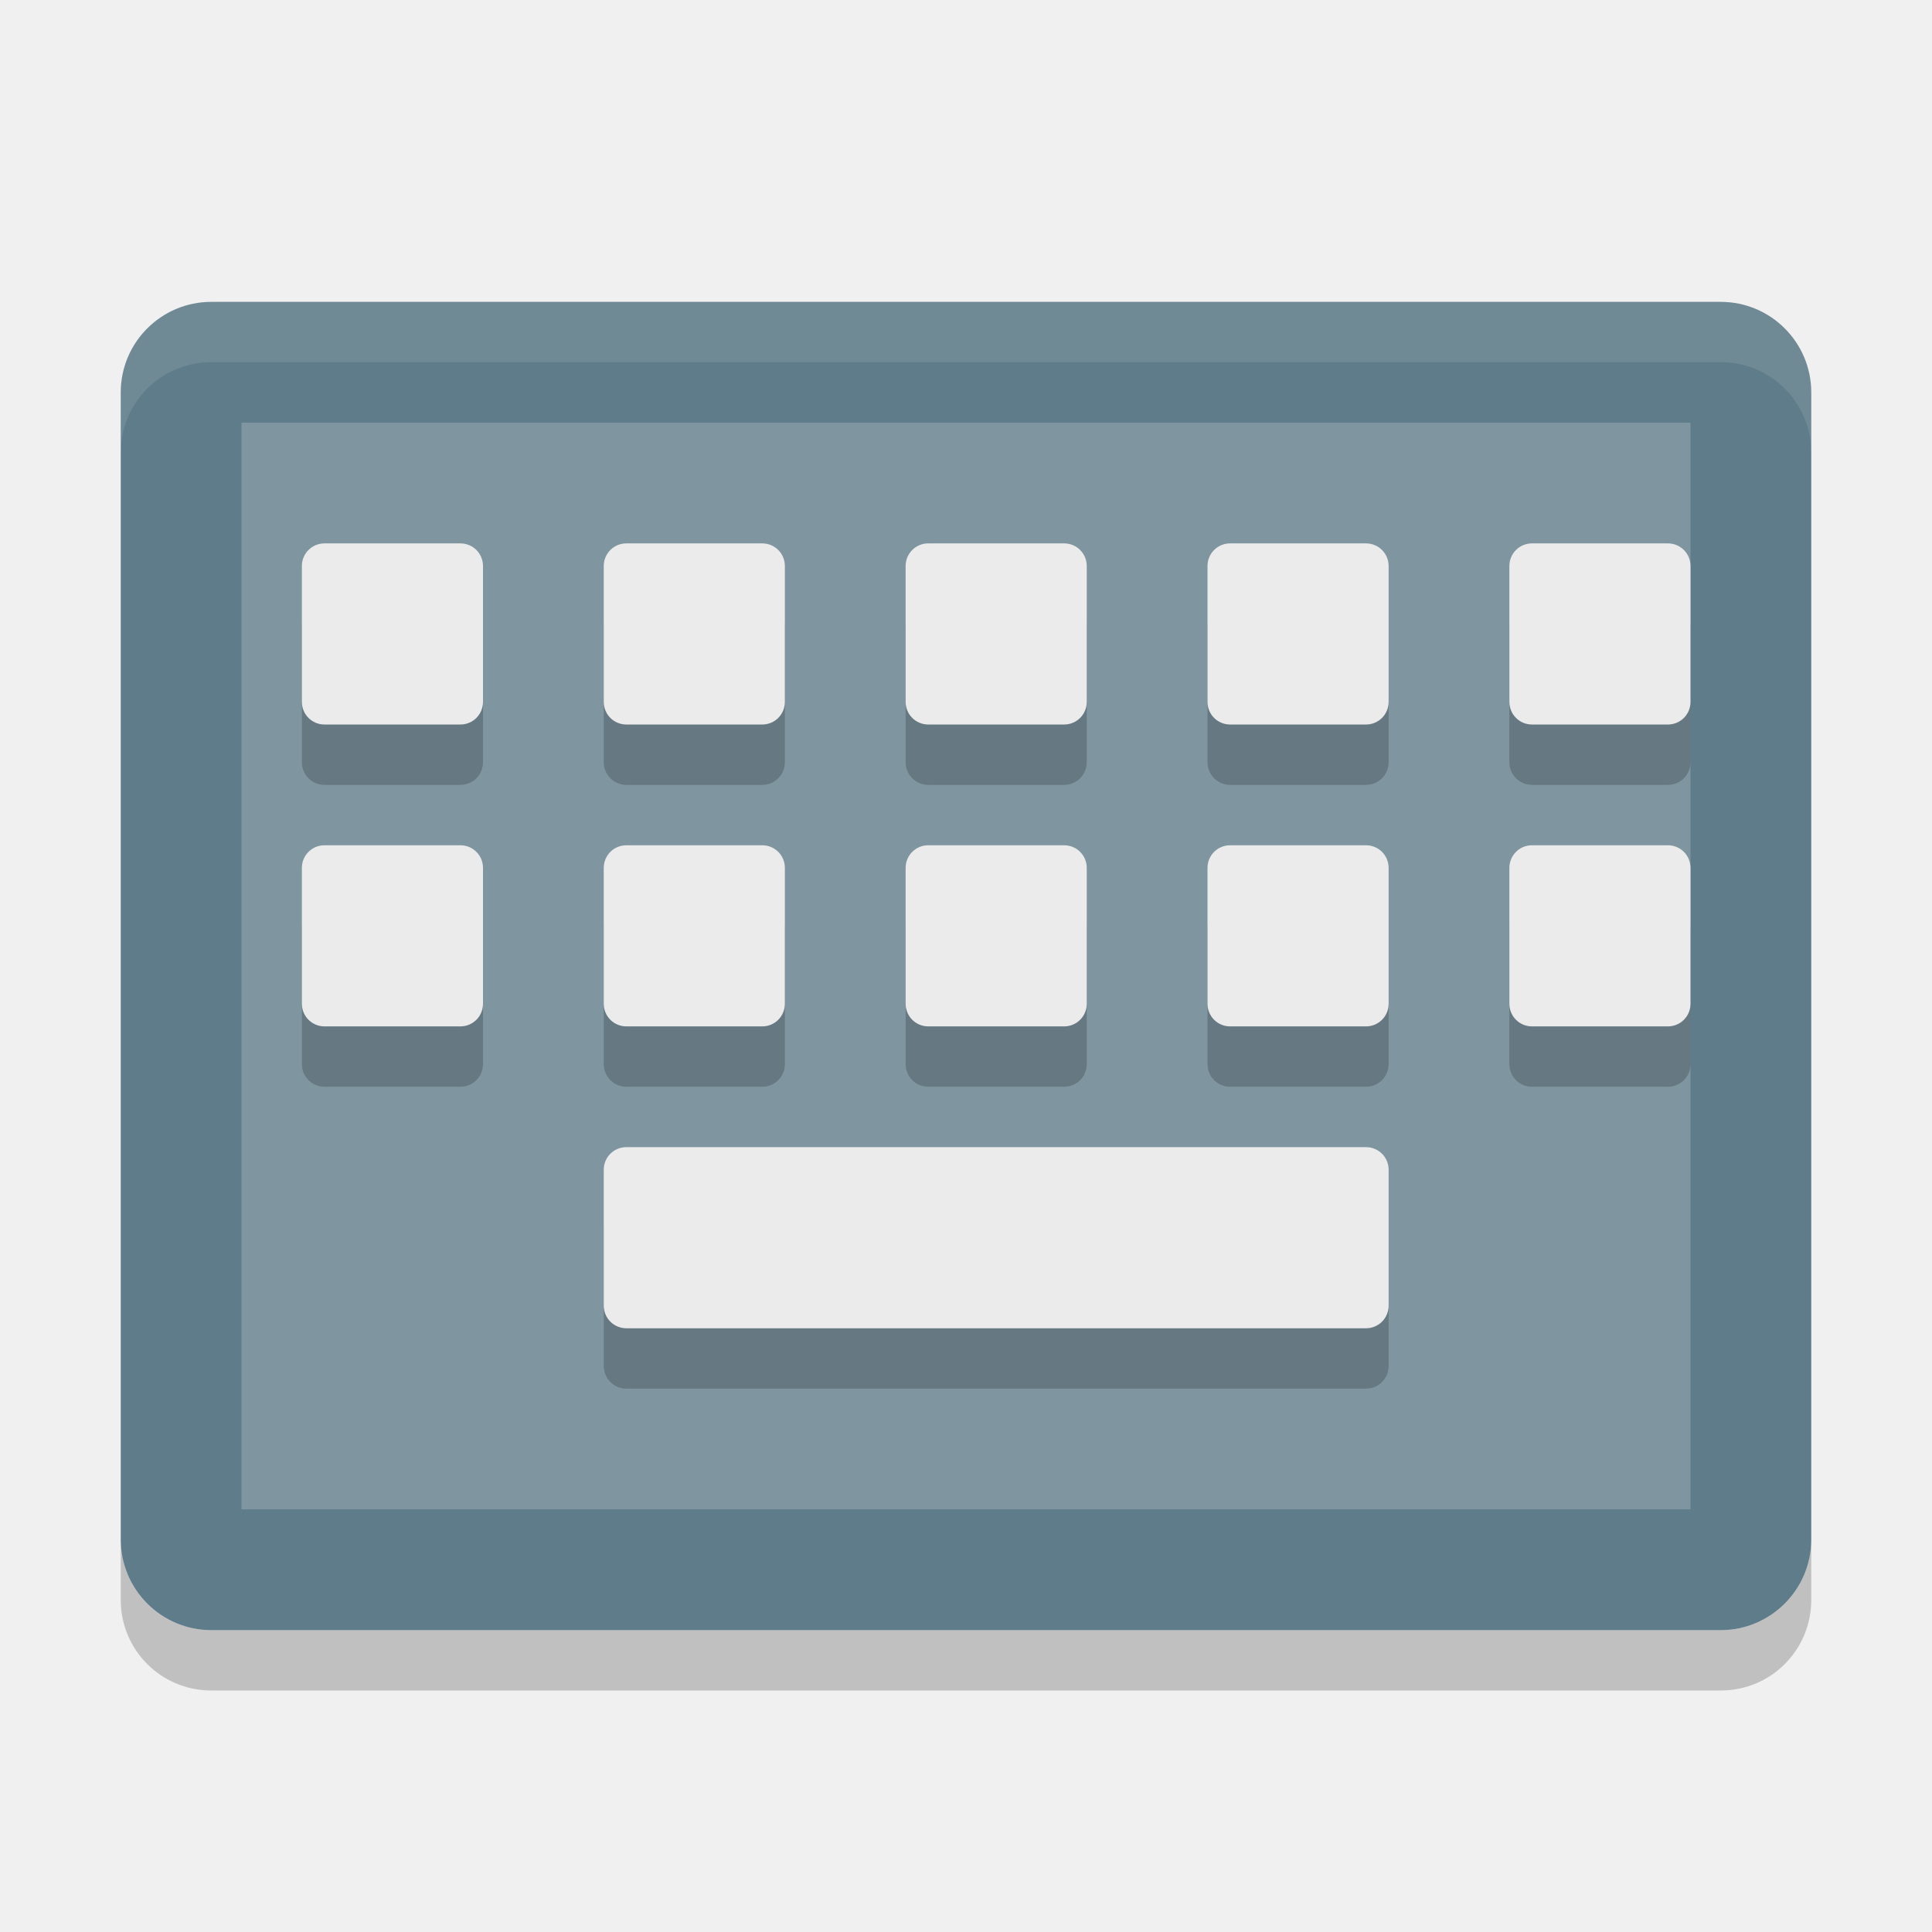
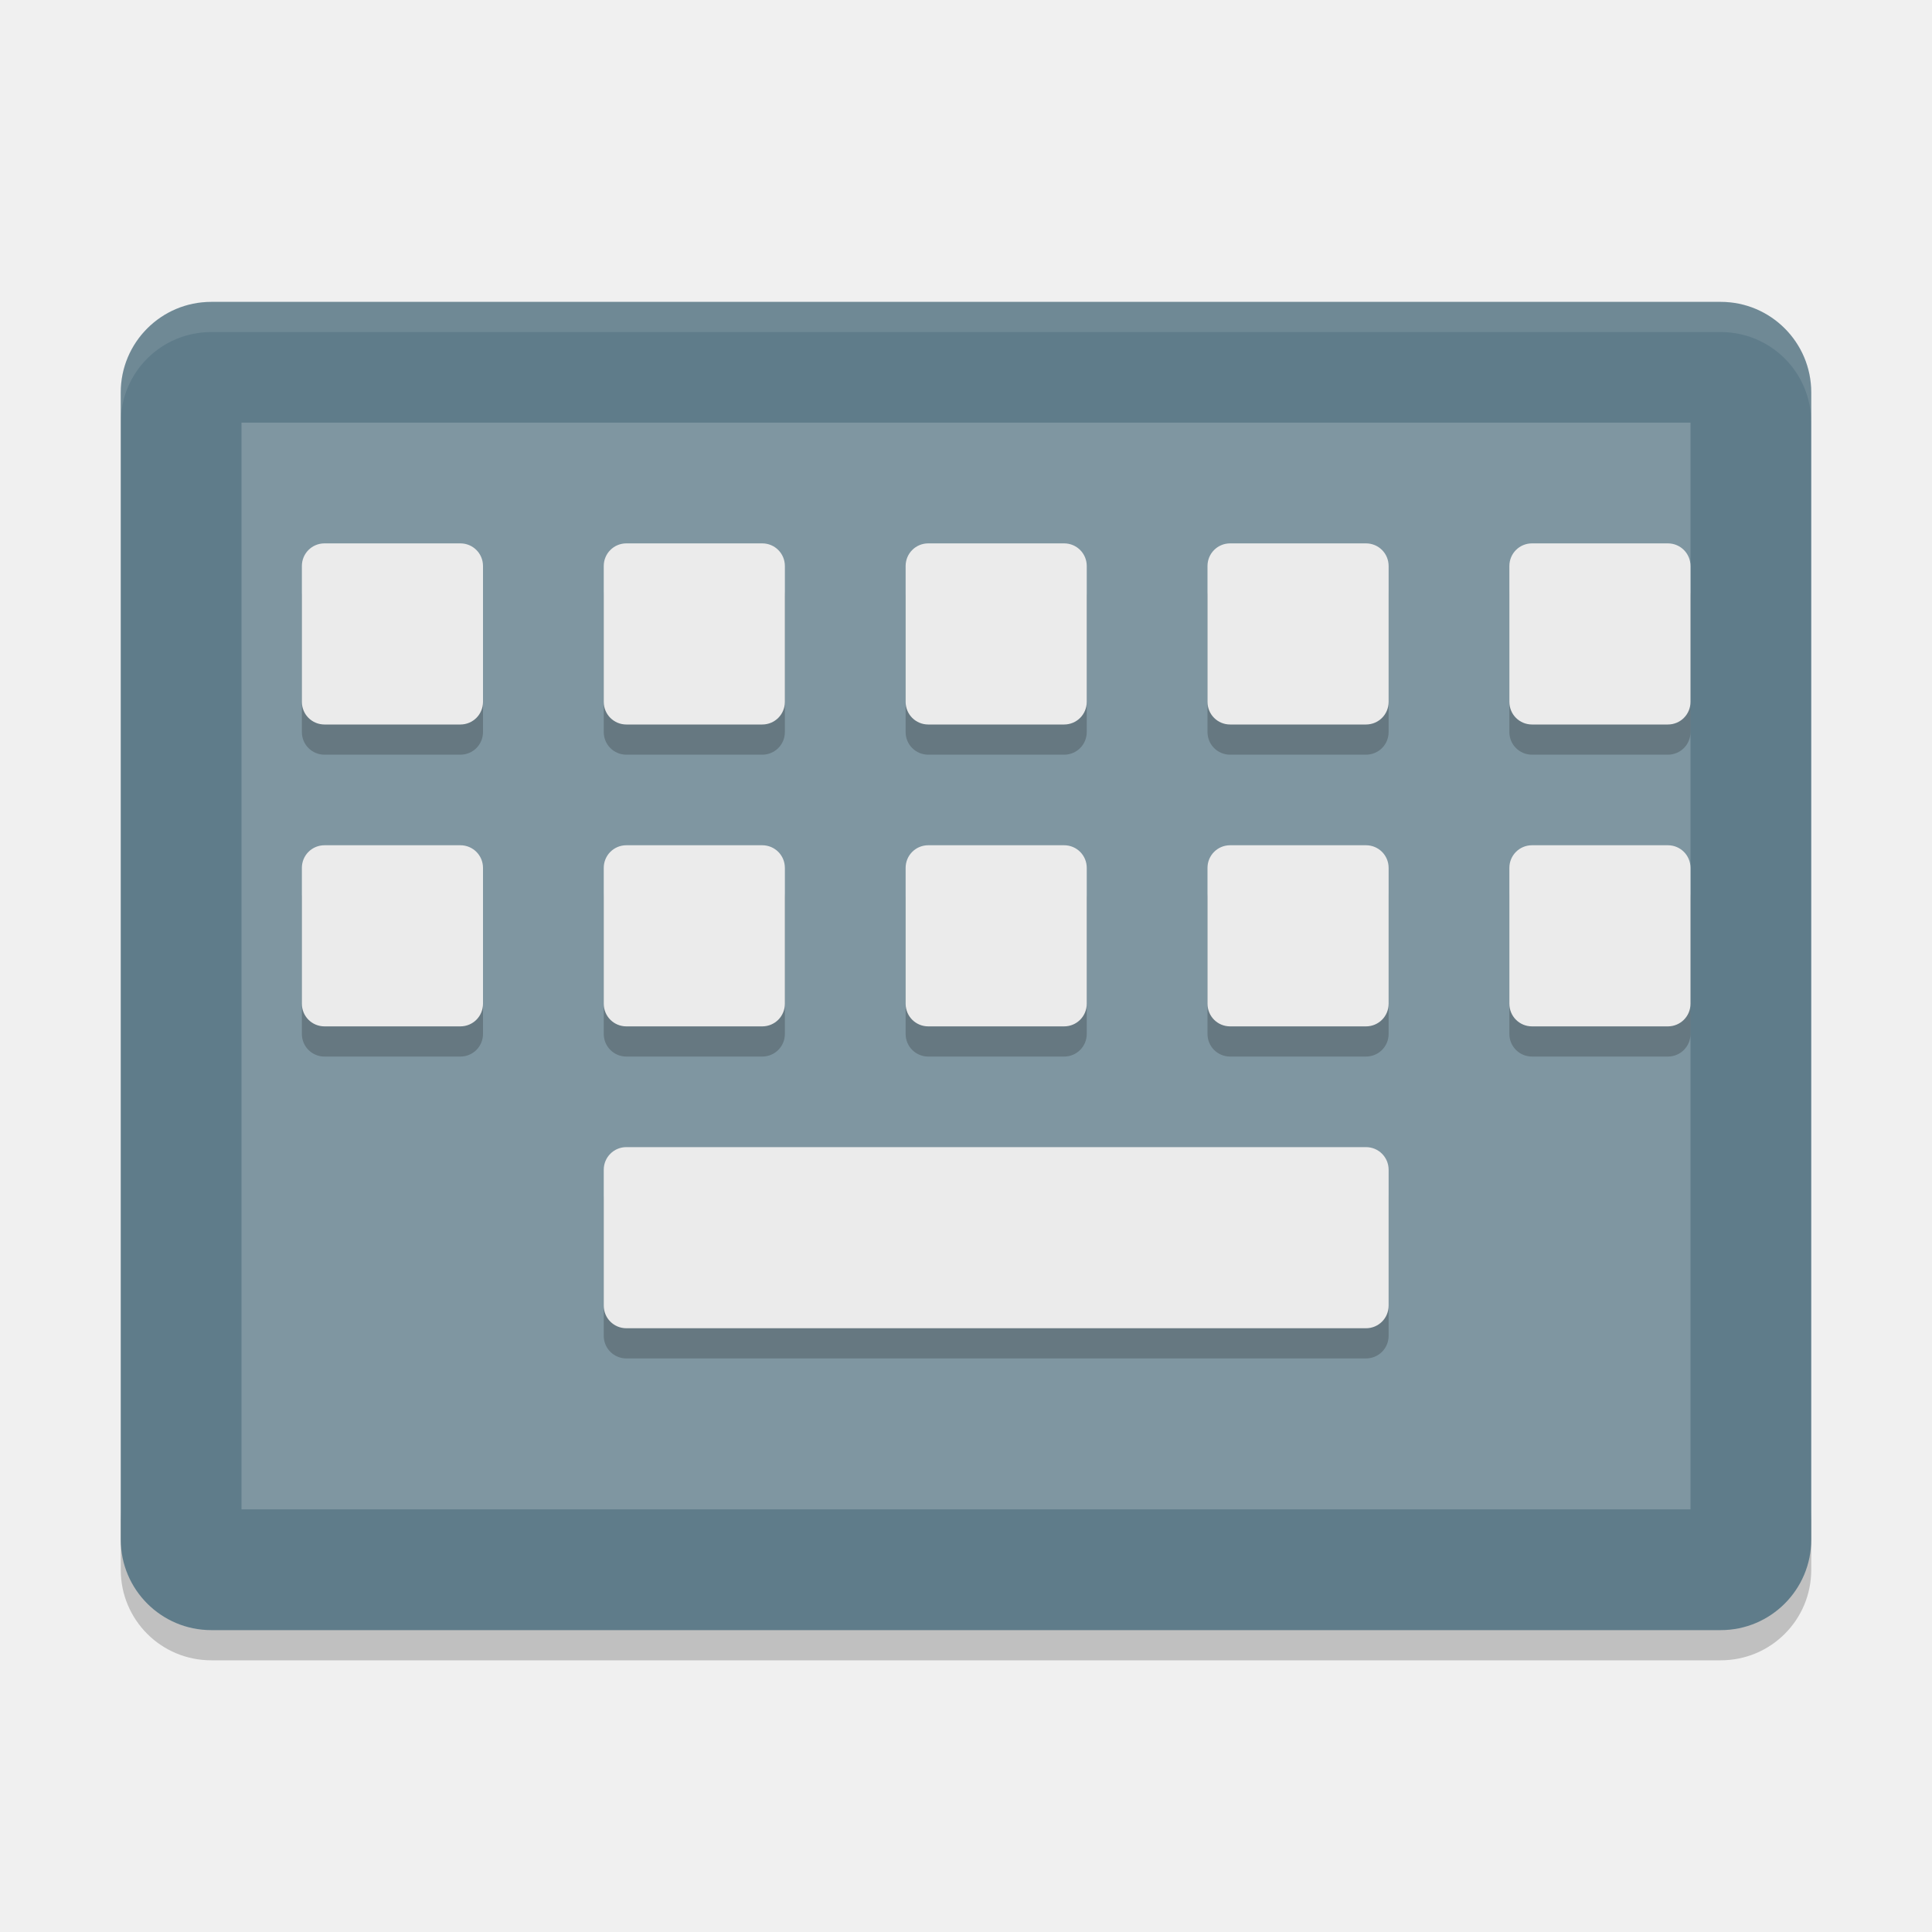
- <svg xmlns="http://www.w3.org/2000/svg" height="32" width="32" version="1">
-   <rect ry="1.5" style="enable-background:new" rx="1.5" transform="matrix(0,-1,-1,0,0,0)" height="28" width="22" y="-30" x="-27" fill="#5f7c8a" />
-   <rect style="enable-background:new" transform="matrix(0,-1,-1,0,0,0)" rx="0" ry="0" height="24" width="18" y="-28" x="-25" fill="#7f96a1" />
-   <path opacity=".1" style="enable-background:new" fill="#fff" d="m3.5 4.999c-0.831 0-1.5 0.669-1.5 1.5v1c0-0.831 0.669-1.5 1.5-1.5h25c0.831 0 1.5 0.669 1.5 1.5v-1c0-0.831-0.669-1.5-1.5-1.5h-25z" />
-   <path opacity=".2" style="enable-background:new" d="m2 25.5v1c0 0.831 0.669 1.5 1.5 1.5h25c0.831 0 1.5-0.669 1.5-1.5v-1c0 0.831-0.669 1.5-1.5 1.5h-25c-0.831 0-1.5-0.669-1.5-1.5z" />
-   <g transform="translate(49.5 .059322)">
-     <path opacity=".2" d="m-44.125 9.941c-0.208 0-0.375 0.167-0.375 0.375v2.25c0 0.208 0.167 0.375 0.375 0.375h2.25c0.208 0 0.375-0.167 0.375-0.375v-2.25c0-0.208-0.167-0.375-0.375-0.375zm5 0c-0.208 0-0.375 0.167-0.375 0.375v2.25c0 0.208 0.167 0.375 0.375 0.375h2.25c0.208 0 0.375-0.167 0.375-0.375v-2.25c0-0.208-0.167-0.375-0.375-0.375zm5 0c-0.208 0-0.375 0.167-0.375 0.375v2.25c0 0.208 0.167 0.375 0.375 0.375h2.25c0.208 0 0.375-0.167 0.375-0.375v-2.25c0-0.208-0.167-0.375-0.375-0.375zm5 0c-0.208 0-0.375 0.167-0.375 0.375v2.25c0 0.208 0.167 0.375 0.375 0.375h2.25c0.208 0 0.375-0.167 0.375-0.375v-2.25c0-0.208-0.167-0.375-0.375-0.375zm5 0c-0.208 0-0.375 0.167-0.375 0.375v2.25c0 0.208 0.167 0.375 0.375 0.375h2.25c0.208 0 0.375-0.167 0.375-0.375v-2.25c0-0.208-0.167-0.375-0.375-0.375zm-20 5c-0.208 0-0.375 0.167-0.375 0.375v2.25c0 0.208 0.167 0.375 0.375 0.375h2.25c0.208 0 0.375-0.167 0.375-0.375v-2.25c0-0.208-0.167-0.375-0.375-0.375zm5 0c-0.208 0-0.375 0.167-0.375 0.375v2.25c0 0.208 0.167 0.375 0.375 0.375h2.25c0.208 0 0.375-0.167 0.375-0.375v-2.25c0-0.208-0.167-0.375-0.375-0.375zm5 0c-0.208 0-0.375 0.167-0.375 0.375v2.25c0 0.208 0.167 0.375 0.375 0.375h2.25c0.208 0 0.375-0.167 0.375-0.375v-2.25c0-0.208-0.167-0.375-0.375-0.375zm5 0c-0.208 0-0.375 0.167-0.375 0.375v2.25c0 0.208 0.167 0.375 0.375 0.375h2.25c0.208 0 0.375-0.167 0.375-0.375v-2.25c0-0.208-0.167-0.375-0.375-0.375zm5 0c-0.208 0-0.375 0.167-0.375 0.375v2.25c0 0.208 0.167 0.375 0.375 0.375h2.25c0.208 0 0.375-0.167 0.375-0.375v-2.25c0-0.208-0.167-0.375-0.375-0.375zm-15 5c-0.208 0-0.375 0.167-0.375 0.375v2.25c0 0.208 0.167 0.375 0.375 0.375h12.25c0.208 0 0.375-0.167 0.375-0.375v-2.25c0-0.208-0.167-0.375-0.375-0.375z" />
-     <path fill="#ebebeb" d="m-44.125 8.941c-0.208 0-0.375 0.167-0.375 0.375v2.25c0 0.208 0.167 0.375 0.375 0.375h2.25c0.208 0 0.375-0.167 0.375-0.375v-2.25c0-0.208-0.167-0.375-0.375-0.375zm5 0c-0.208 0-0.375 0.167-0.375 0.375v2.25c0 0.208 0.167 0.375 0.375 0.375h2.25c0.208 0 0.375-0.167 0.375-0.375v-2.25c0-0.208-0.167-0.375-0.375-0.375zm5 0c-0.208 0-0.375 0.167-0.375 0.375v2.25c0 0.208 0.167 0.375 0.375 0.375h2.25c0.208 0 0.375-0.167 0.375-0.375v-2.25c0-0.208-0.167-0.375-0.375-0.375zm5 0c-0.208 0-0.375 0.167-0.375 0.375v2.25c0 0.208 0.167 0.375 0.375 0.375h2.25c0.208 0 0.375-0.167 0.375-0.375v-2.25c0-0.208-0.167-0.375-0.375-0.375zm5 0c-0.208 0-0.375 0.167-0.375 0.375v2.25c0 0.208 0.167 0.375 0.375 0.375h2.25c0.208 0 0.375-0.167 0.375-0.375v-2.25c0-0.208-0.167-0.375-0.375-0.375zm-20 5c-0.208 0-0.375 0.167-0.375 0.375v2.25c0 0.208 0.167 0.375 0.375 0.375h2.25c0.208 0 0.375-0.167 0.375-0.375v-2.25c0-0.208-0.167-0.375-0.375-0.375zm5 0c-0.208 0-0.375 0.167-0.375 0.375v2.25c0 0.208 0.167 0.375 0.375 0.375h2.25c0.208 0 0.375-0.167 0.375-0.375v-2.25c0-0.208-0.167-0.375-0.375-0.375zm5 0c-0.208 0-0.375 0.167-0.375 0.375v2.25c0 0.208 0.167 0.375 0.375 0.375h2.25c0.208 0 0.375-0.167 0.375-0.375v-2.25c0-0.208-0.167-0.375-0.375-0.375zm5 0c-0.208 0-0.375 0.167-0.375 0.375v2.25c0 0.208 0.167 0.375 0.375 0.375h2.25c0.208 0 0.375-0.167 0.375-0.375v-2.25c0-0.208-0.167-0.375-0.375-0.375zm5 0c-0.208 0-0.375 0.167-0.375 0.375v2.25c0 0.208 0.167 0.375 0.375 0.375h2.25c0.208 0 0.375-0.167 0.375-0.375v-2.25c0-0.208-0.167-0.375-0.375-0.375zm-15 5c-0.208 0-0.375 0.167-0.375 0.375v2.25c0 0.208 0.167 0.375 0.375 0.375h12.25c0.208 0 0.375-0.167 0.375-0.375v-2.25c0-0.208-0.167-0.375-0.375-0.375z" />
-   </g>
+ <svg xmlns="http://www.w3.org/2000/svg" height="64" width="64" version="1" id="svg2">
+   <defs id="defs20" />
+   <path style="opacity:0.2;enable-background:new" d="m 4,50 0,2 c 0,1.662 1.338,3 3,3 l 50,0 c 1.662,0 3,-1.338 3,-3 l 0,-2 c 0,1.662 -1.338,3 -3,3 L 7,53 C 5.338,53 4,51.662 4,50 Z" id="path10" />
+   <rect ry="3" style="fill:#5f7c8a;enable-background:new" rx="3" transform="matrix(0,-1,-1,0,0,0)" height="56" width="44" y="-60" x="-54" id="rect4" />
+   <rect style="fill:#7f96a1;enable-background:new" transform="matrix(0,-1,-1,0,0,0)" rx="0" ry="0" height="48" width="36" y="-56" x="-50" id="rect6" />
+   <path style="opacity:0.1;fill:#ffffff;enable-background:new" d="M 7 9.998 C 5.338 9.998 4 11.336 4 12.998 L 4 14 C 4 12.338 5.338 11 7 11 L 57 11 C 58.662 11 60 12.338 60 14 L 60 12.998 C 60 11.336 58.662 9.998 57 9.998 L 7 9.998 z " id="path8" />
+   <path id="path14" d="M 10.75,19 C 10.334,19 10,19.334 10,19.75 l 0,4.5 c 0,0.416 0.334,0.75 0.75,0.75 l 4.5,0 C 15.666,25 16,24.666 16,24.25 l 0,-4.5 C 16,19.334 15.666,19 15.25,19 Z m 10,0 C 20.334,19 20,19.334 20,19.75 l 0,4.5 c 0,0.416 0.334,0.75 0.75,0.75 l 4.5,0 C 25.666,25 26,24.666 26,24.25 l 0,-4.5 C 26,19.334 25.666,19 25.25,19 Z m 10,0 C 30.334,19 30,19.334 30,19.75 l 0,4.5 c 0,0.416 0.334,0.75 0.75,0.75 l 4.5,0 C 35.666,25 36,24.666 36,24.25 l 0,-4.5 C 36,19.334 35.666,19 35.25,19 Z m 10,0 C 40.334,19 40,19.334 40,19.75 l 0,4.5 c 0,0.416 0.334,0.75 0.75,0.75 l 4.5,0 C 45.666,25 46,24.666 46,24.25 l 0,-4.5 C 46,19.334 45.666,19 45.25,19 Z m 10,0 C 50.334,19 50,19.334 50,19.75 l 0,4.5 c 0,0.416 0.334,0.75 0.75,0.75 l 4.5,0 C 55.666,25 56,24.666 56,24.25 l 0,-4.5 C 56,19.334 55.666,19 55.25,19 Z m -40,10 C 10.334,29 10,29.334 10,29.75 l 0,4.5 c 0,0.416 0.334,0.75 0.75,0.75 l 4.5,0 C 15.666,35 16,34.666 16,34.25 l 0,-4.5 C 16,29.334 15.666,29 15.25,29 Z m 10,0 C 20.334,29 20,29.334 20,29.75 l 0,4.5 c 0,0.416 0.334,0.75 0.75,0.75 l 4.5,0 C 25.666,35 26,34.666 26,34.25 l 0,-4.5 C 26,29.334 25.666,29 25.25,29 Z m 10,0 C 30.334,29 30,29.334 30,29.75 l 0,4.5 c 0,0.416 0.334,0.75 0.75,0.75 l 4.5,0 C 35.666,35 36,34.666 36,34.25 l 0,-4.5 C 36,29.334 35.666,29 35.25,29 Z m 10,0 C 40.334,29 40,29.334 40,29.75 l 0,4.5 c 0,0.416 0.334,0.75 0.75,0.75 l 4.5,0 C 45.666,35 46,34.666 46,34.25 l 0,-4.5 C 46,29.334 45.666,29 45.25,29 Z m 10,0 C 50.334,29 50,29.334 50,29.75 l 0,4.5 c 0,0.416 0.334,0.75 0.75,0.75 l 4.5,0 C 55.666,35 56,34.666 56,34.25 l 0,-4.5 C 56,29.334 55.666,29 55.25,29 Z m -30,10 C 20.334,39 20,39.334 20,39.75 l 0,4.5 c 0,0.416 0.334,0.75 0.75,0.75 l 24.5,0 C 45.666,45 46,44.666 46,44.25 l 0,-4.5 C 46,39.334 45.666,39 45.25,39 Z" style="opacity:0.2" />
+   <path id="path16" d="m 10.75,18 c -0.416,0 -0.75,0.334 -0.75,0.75 l 0,4.5 c 0,0.416 0.334,0.75 0.75,0.75 l 4.5,0 c 0.416,0 0.75,-0.334 0.75,-0.75 l 0,-4.5 c 0,-0.416 -0.334,-0.75 -0.75,-0.75 z m 10,0 c -0.416,0 -0.75,0.334 -0.75,0.75 l 0,4.5 c 0,0.416 0.334,0.75 0.75,0.75 l 4.5,0 c 0.416,0 0.75,-0.334 0.75,-0.75 l 0,-4.5 c 0,-0.416 -0.334,-0.75 -0.75,-0.75 z m 10,0 c -0.416,0 -0.75,0.334 -0.75,0.75 l 0,4.5 c 0,0.416 0.334,0.75 0.75,0.75 l 4.5,0 c 0.416,0 0.75,-0.334 0.75,-0.75 l 0,-4.5 c 0,-0.416 -0.334,-0.75 -0.75,-0.75 z m 10,0 c -0.416,0 -0.75,0.334 -0.75,0.75 l 0,4.5 c 0,0.416 0.334,0.75 0.75,0.75 l 4.5,0 c 0.416,0 0.75,-0.334 0.75,-0.75 l 0,-4.5 c 0,-0.416 -0.334,-0.75 -0.75,-0.75 z m 10,0 c -0.416,0 -0.75,0.334 -0.75,0.75 l 0,4.5 c 0,0.416 0.334,0.75 0.75,0.75 l 4.5,0 c 0.416,0 0.75,-0.334 0.75,-0.75 l 0,-4.5 c 0,-0.416 -0.334,-0.75 -0.75,-0.75 z m -40,10 c -0.416,0 -0.75,0.334 -0.75,0.75 l 0,4.5 c 0,0.416 0.334,0.75 0.75,0.75 l 4.5,0 c 0.416,0 0.75,-0.334 0.75,-0.75 l 0,-4.5 c 0,-0.416 -0.334,-0.75 -0.75,-0.75 z m 10,0 c -0.416,0 -0.75,0.334 -0.75,0.75 l 0,4.5 c 0,0.416 0.334,0.75 0.75,0.75 l 4.5,0 c 0.416,0 0.75,-0.334 0.75,-0.75 l 0,-4.5 c 0,-0.416 -0.334,-0.75 -0.75,-0.75 z m 10,0 c -0.416,0 -0.75,0.334 -0.75,0.75 l 0,4.5 c 0,0.416 0.334,0.75 0.75,0.75 l 4.5,0 c 0.416,0 0.75,-0.334 0.75,-0.75 l 0,-4.5 c 0,-0.416 -0.334,-0.75 -0.75,-0.75 z m 10,0 c -0.416,0 -0.75,0.334 -0.75,0.75 l 0,4.5 c 0,0.416 0.334,0.75 0.75,0.75 l 4.5,0 c 0.416,0 0.75,-0.334 0.75,-0.75 l 0,-4.5 c 0,-0.416 -0.334,-0.75 -0.75,-0.75 z m 10,0 c -0.416,0 -0.75,0.334 -0.75,0.75 l 0,4.5 c 0,0.416 0.334,0.75 0.75,0.75 l 4.5,0 c 0.416,0 0.75,-0.334 0.75,-0.75 l 0,-4.5 c 0,-0.416 -0.334,-0.75 -0.75,-0.75 z m -30,10 c -0.416,0 -0.75,0.334 -0.75,0.75 l 0,4.5 c 0,0.416 0.334,0.75 0.75,0.75 l 24.5,0 c 0.416,0 0.75,-0.334 0.75,-0.75 l 0,-4.5 c 0,-0.416 -0.334,-0.75 -0.75,-0.75 z" style="fill:#ebebeb" />
</svg>
